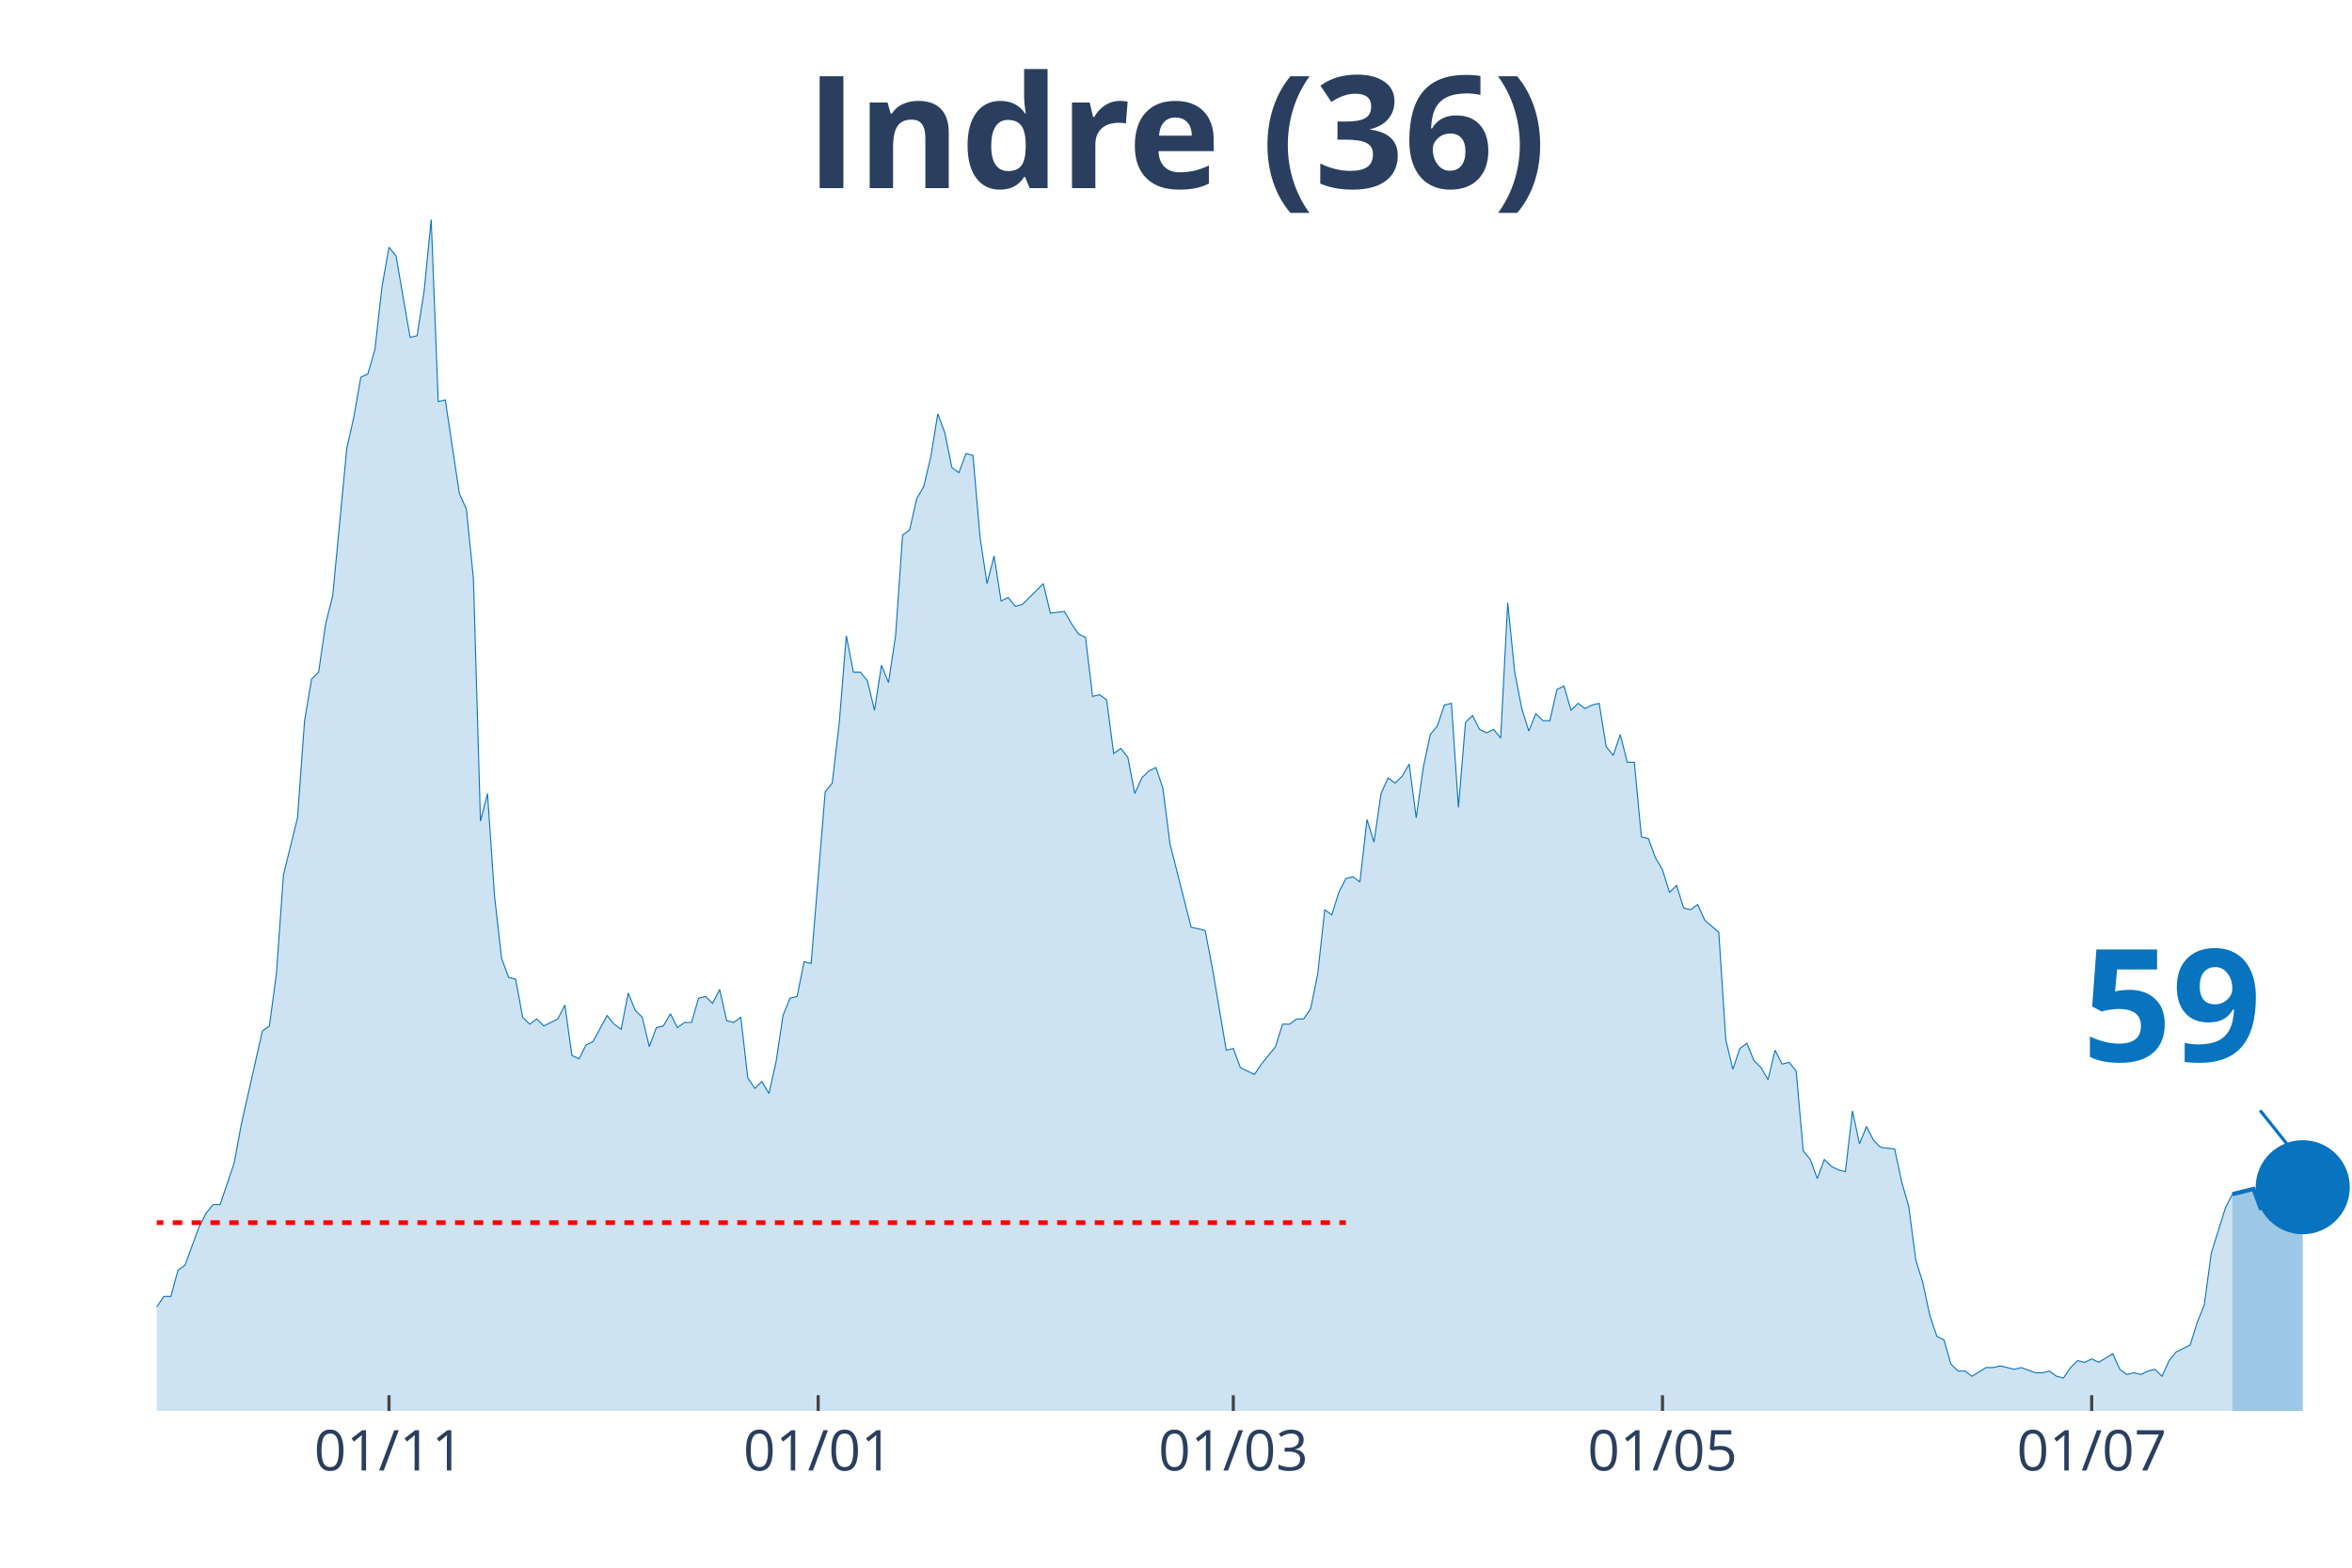
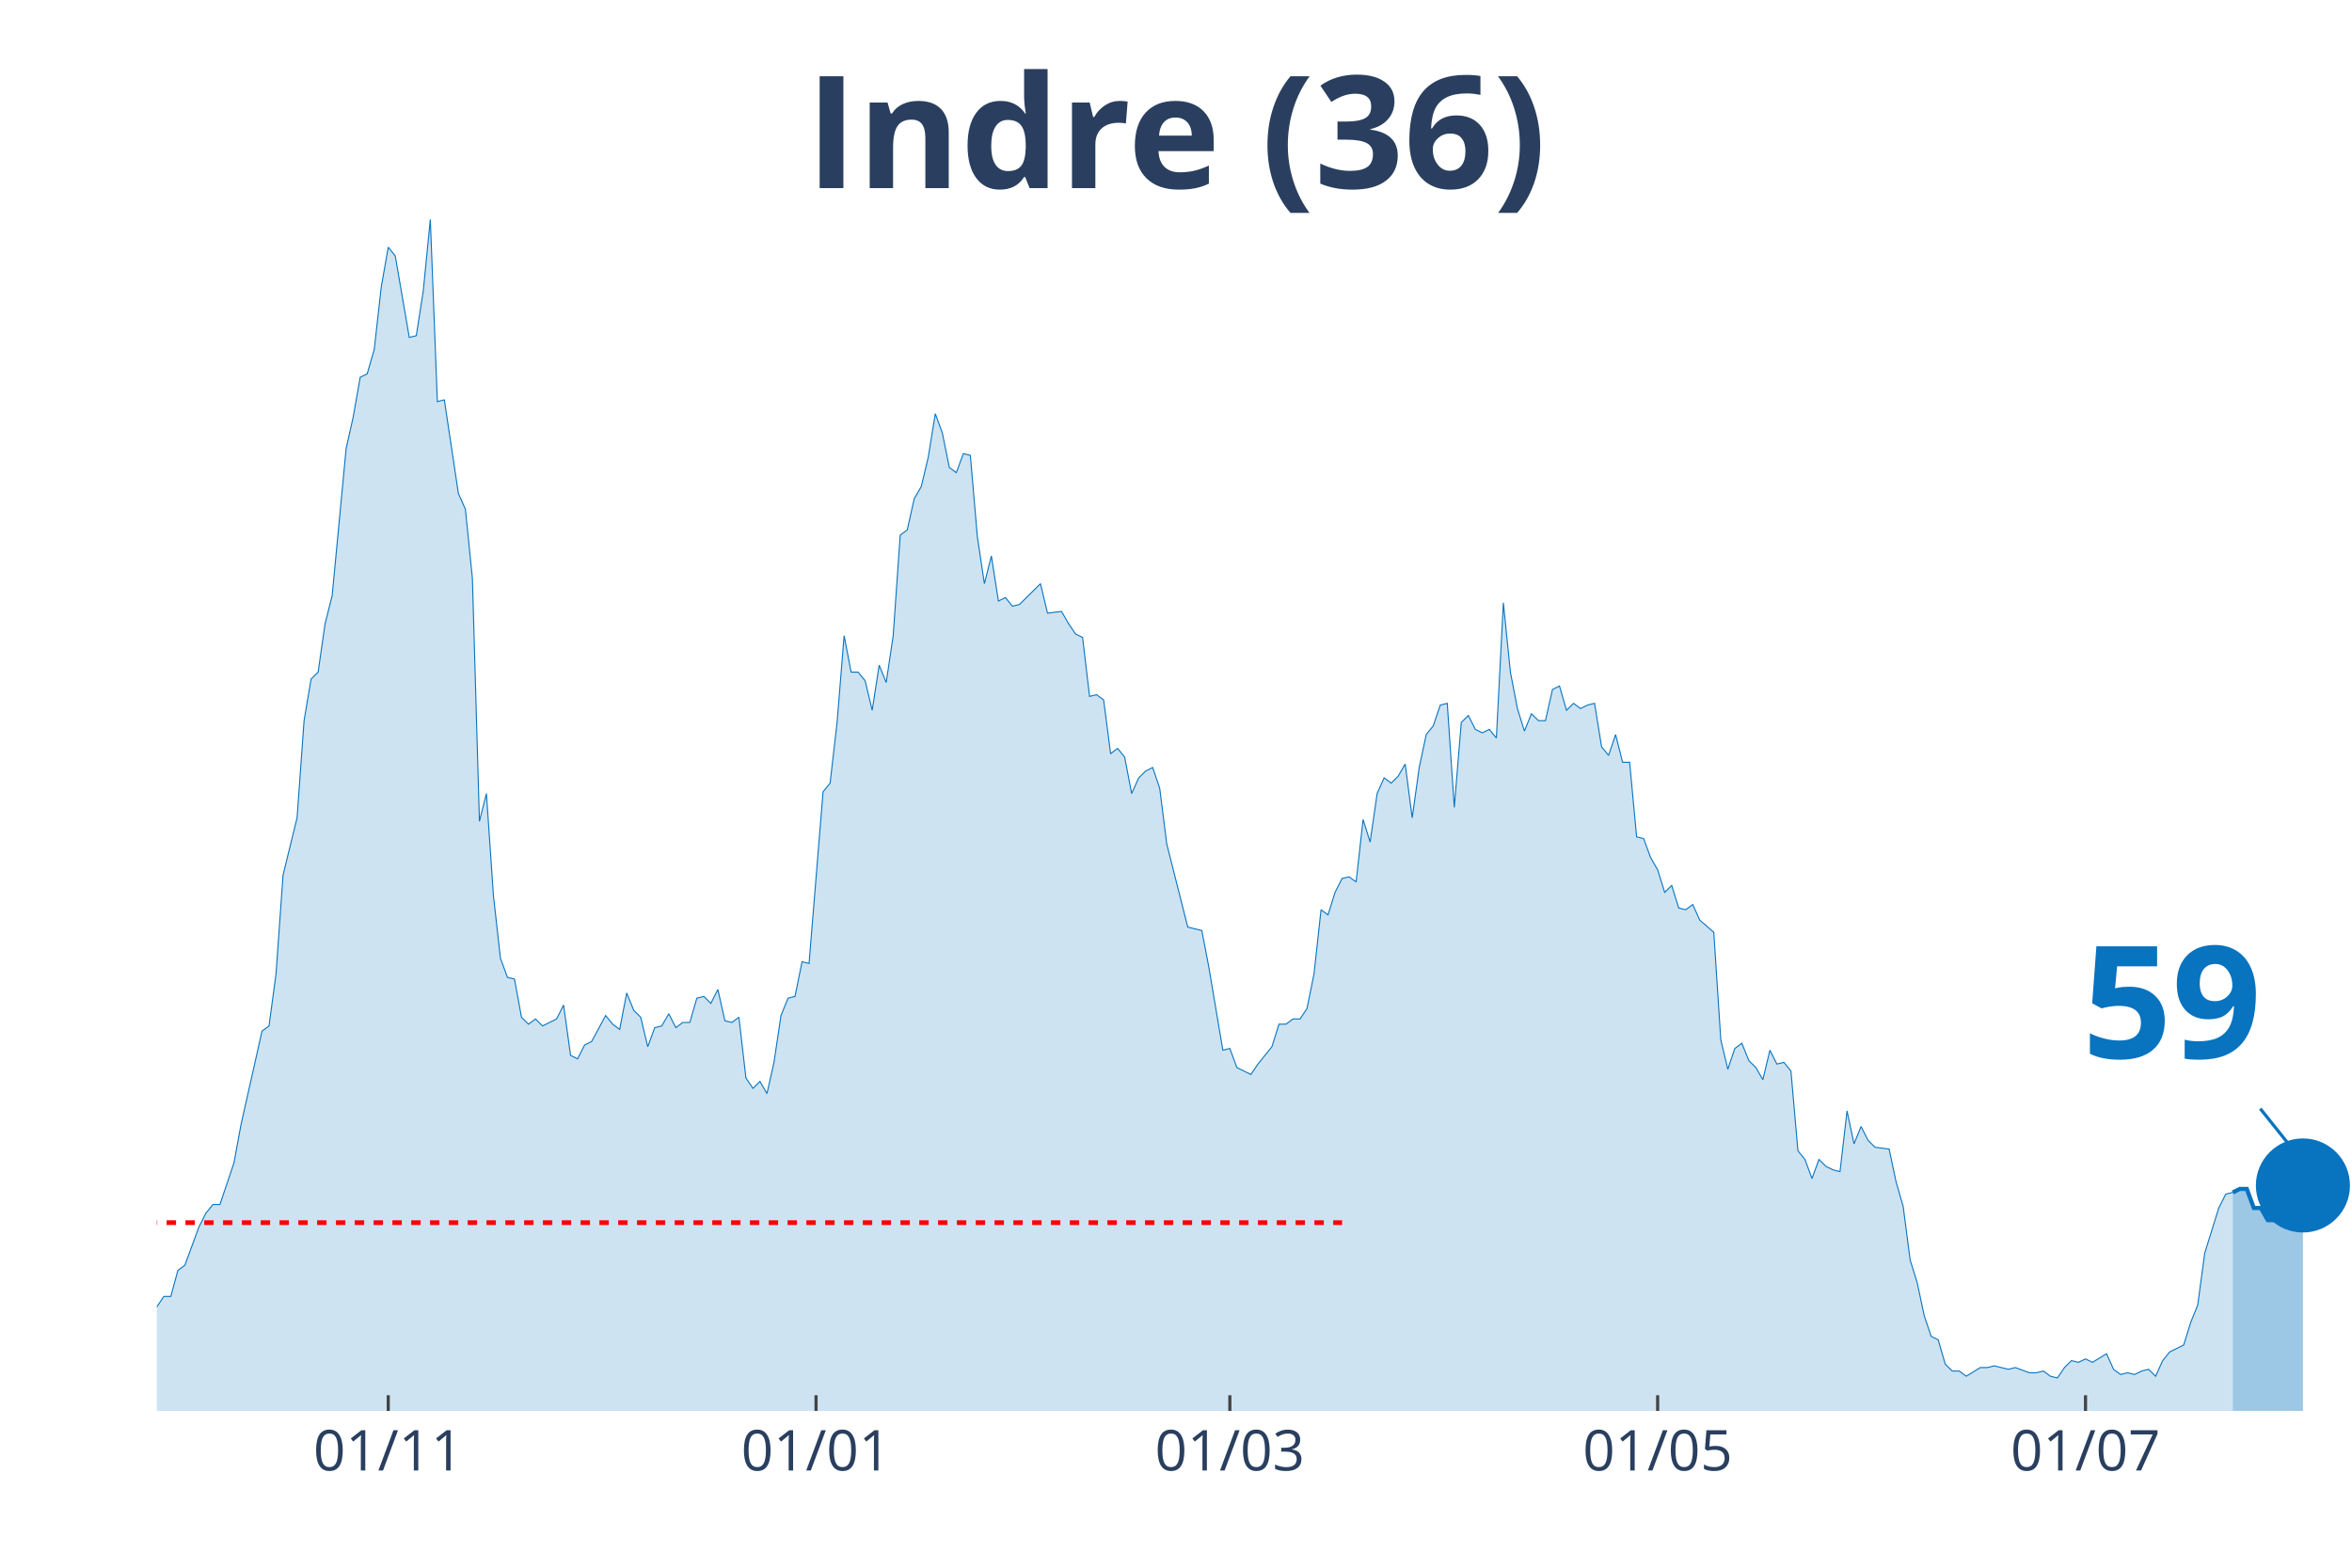
<svg xmlns="http://www.w3.org/2000/svg" class="main-svg" width="1125" height="750" style="" viewBox="0 0 750 500">
  <rect x="0" y="0" width="750" height="500" style="fill: rgb(0, 0, 0); fill-opacity: 0;" />
-   <defs id="defs-d3ced9">
+   <defs id="defs-373d03">
    <g class="clips">
-       <clipPath id="clipd3ced9xyplot" class="plotclip">
+       <clipPath id="clip373d03xyplot" class="plotclip">
        <rect width="700" height="380" />
      </clipPath>
-       <clipPath class="axesclip" id="clipd3ced9x">
+       <clipPath class="axesclip" id="clip373d03x">
        <rect x="50" y="0" width="700" height="500" />
      </clipPath>
-       <clipPath class="axesclip" id="clipd3ced9y">
+       <clipPath class="axesclip" id="clip373d03y">
        <rect x="0" y="70" width="750" height="380" />
      </clipPath>
-       <clipPath class="axesclip" id="clipd3ced9xy">
+       <clipPath class="axesclip" id="clip373d03xy">
        <rect x="50" y="70" width="700" height="380" />
      </clipPath>
    </g>
    <g class="gradients" />
  </defs>
  <g class="bglayer">
    <rect class="bg" x="50" y="70" width="700" height="380" style="fill: rgb(0, 0, 0); fill-opacity: 0; stroke-width: 0;" />
  </g>
  <g class="layer-below">
    <g class="imagelayer" />
    <g class="shapelayer" />
  </g>
  <g class="cartesianlayer">
    <g class="subplot xy">
      <g class="layer-subplot">
        <g class="shapelayer" />
        <g class="imagelayer" />
      </g>
      <g class="gridlayer">
        <g class="x">
-           <path class="xgrid crisp" transform="translate(124.04,0)" d="M0,70v380" style="stroke: rgb(255, 255, 255); stroke-opacity: 1; stroke-width: 1px;" />
-           <path class="xgrid crisp" transform="translate(260.9,0)" d="M0,70v380" style="stroke: rgb(255, 255, 255); stroke-opacity: 1; stroke-width: 1px;" />
-           <path class="xgrid crisp" transform="translate(393.27,0)" d="M0,70v380" style="stroke: rgb(255, 255, 255); stroke-opacity: 1; stroke-width: 1px;" />
-           <path class="xgrid crisp" transform="translate(530.13,0)" d="M0,70v380" style="stroke: rgb(255, 255, 255); stroke-opacity: 1; stroke-width: 1px;" />
-           <path class="xgrid crisp" transform="translate(666.99,0)" d="M0,70v380" style="stroke: rgb(255, 255, 255); stroke-opacity: 1; stroke-width: 1px;" />
+           <path class="xgrid crisp" transform="translate(123.8,0)" d="M0,70v380" style="stroke: rgb(255, 255, 255); stroke-opacity: 1; stroke-width: 1px;" />
+           <path class="xgrid crisp" transform="translate(260.22,0)" d="M0,70v380" style="stroke: rgb(255, 255, 255); stroke-opacity: 1; stroke-width: 1px;" />
+           <path class="xgrid crisp" transform="translate(392.17,0)" d="M0,70v380" style="stroke: rgb(255, 255, 255); stroke-opacity: 1; stroke-width: 1px;" />
+           <path class="xgrid crisp" transform="translate(528.59,0)" d="M0,70v380" style="stroke: rgb(255, 255, 255); stroke-opacity: 1; stroke-width: 1px;" />
+           <path class="xgrid crisp" transform="translate(665.02,0)" d="M0,70v380" style="stroke: rgb(255, 255, 255); stroke-opacity: 1; stroke-width: 1px;" />
        </g>
        <g class="y" />
      </g>
      <g class="zerolinelayer" />
      <path class="xlines-below" />
      <path class="ylines-below" />
      <g class="overlines-below" />
      <g class="xaxislayer-below" />
      <g class="yaxislayer-below" />
      <g class="overaxes-below" />
-       <g class="plot" transform="translate(50, 70)" clip-path="url('#clipd3ced9xyplot')">
+       <g class="plot" transform="translate(50, 70)" clip-path="url('#clip373d03xyplot')">
        <g class="scatterlayer mlayer">
-           <g class="trace scatter traceba1458" style="stroke-miterlimit: 2;">
+           <g class="trace scatter tracee24190" style="stroke-miterlimit: 2;">
            <g class="fills">
              <g>
-                 <path class="js-fill" d="M661.86,380L-305.13,380L-305.13,373.92L-280.45,378.34L-278.21,378.34L-269.23,377.23L-266.99,377.23L-242.31,380L-240.06,380L-190.71,380L-188.46,380L-150.32,377.79L-148.08,377.23L-145.83,377.79L-143.59,375.57L-127.88,375.57L-125.64,374.47L-121.15,374.47L-118.91,371.7L-114.42,370.04L-112.18,373.36L-107.69,370.04L-105.45,370.04L-98.72,371.7L-96.47,370.6L-94.23,375.02L-91.99,374.47L-89.74,374.47L-87.5,370.04L-85.26,366.17L-83.01,358.98L-78.53,350.13L-76.28,348.47L-69.55,349.58L-67.31,353.45L-60.58,360.09L-58.33,360.09L-56.09,361.75L-53.85,361.19L-49.36,362.85L-47.12,359.53L-40.38,354.56L-38.14,346.81L-35.9,344.6L-33.65,337.41L-31.41,332.98L-29.17,332.98L-26.92,334.09L-24.68,329.11L-22.44,338.52L-20.19,340.73L-15.71,344.6L-13.46,345.71L-11.22,345.71L-8.97,350.68L-6.73,347.92L-4.49,346.81L-2.24,348.47L0,346.81L2.24,343.49L4.49,343.49L6.73,335.2L8.97,333.54L13.46,321.37L15.71,316.94L17.95,314.18L20.19,314.18L24.68,300.9L26.92,288.73L33.65,258.86L35.9,257.21L38.14,240.61L40.38,209.08L44.87,190.83L47.12,159.85L49.36,146.58L51.6,144.37L53.85,128.88L56.09,120.03L60.58,73.01L62.82,63.06L65.06,50.33L67.31,49.23L69.55,41.48L71.79,21.57L74.04,8.85L76.28,11.62L80.77,37.61L83.01,37.06L85.26,22.68L87.5,0L89.74,58.08L91.99,57.53L96.47,87.39L98.72,92.37L100.96,114.5L103.21,191.94L105.45,183.09L107.69,215.72L109.94,235.63L112.18,241.72L114.42,242.27L116.67,254.44L118.91,256.65L121.15,254.99L123.4,257.21L125.64,256.1L127.88,254.99L130.13,250.57L132.37,266.61L134.62,267.71L136.86,263.29L139.1,262.18L143.59,253.89L145.83,256.65L148.08,258.31L150.32,246.7L152.56,252.23L154.81,254.44L157.05,263.84L159.29,257.76L161.54,257.21L163.78,253.33L166.03,257.76L168.27,256.1L170.51,256.1L172.76,248.36L175,247.8L177.24,250.01L179.49,245.59L181.73,255.55L183.97,256.1L186.22,254.44L188.46,273.8L190.71,277.12L192.95,274.91L195.19,278.78L197.44,268.82L199.68,253.89L201.92,248.36L204.17,247.8L206.41,236.74L208.65,237.29L213.14,182.53L215.38,179.77L217.63,160.41L219.87,132.75L222.12,144.37L224.36,144.37L226.6,147.13L228.85,156.54L231.09,142.15L233.33,147.69L235.58,132.75L237.82,100.67L240.06,99.01L242.31,89.05L244.55,85.18L246.79,75.78L249.04,61.95L251.28,68.03L253.53,79.1L255.77,80.76L258.01,74.67L260.26,75.23L262.5,101.22L264.74,116.16L266.99,107.31L269.23,121.69L271.47,120.58L273.72,123.35L275.96,122.79L278.21,120.58L282.69,116.16L284.94,125.56L289.42,125.01L291.67,128.88L293.91,132.2L296.15,133.3L298.4,152.11L300.64,151.56L302.88,153.22L305.13,170.36L307.37,168.7L309.62,171.47L311.86,183.09L314.1,178.11L316.35,175.9L318.59,174.79L320.83,181.43L323.08,199.13L329.81,225.68L332.05,226.23L334.29,226.78L336.54,238.4L341.03,264.95L343.27,264.4L345.51,270.48L347.76,271.59L350,272.69L352.24,269.37L356.73,263.84L358.97,256.65L361.22,256.65L363.46,254.99L365.71,254.99L367.95,251.67L370.19,240.61L372.44,220.15L374.68,221.8L376.92,214.61L379.17,210.19L381.41,209.64L383.65,211.3L385.9,191.38L388.14,198.57L390.38,183.09L392.63,178.11L394.87,179.77L397.12,177.55L399.36,173.68L401.6,190.83L403.85,174.79L406.09,164.28L408.33,161.51L410.58,154.88L412.82,154.32L415.06,187.51L417.31,160.41L419.55,158.2L421.79,162.62L424.04,163.73L426.28,162.62L428.53,165.39L430.77,122.24L433.01,144.37L435.26,155.98L437.5,163.17L439.74,157.64L441.99,159.85L444.23,159.85L446.47,149.9L448.72,148.79L450.96,156.54L453.21,154.32L455.45,155.98L457.69,154.88L459.94,154.32L462.18,168.15L464.42,170.92L466.67,164.28L468.91,173.13L471.15,173.13L473.4,196.91L475.64,197.47L477.88,203.55L480.13,207.42L482.37,214.61L484.62,212.4L486.86,219.59L489.1,220.15L491.35,218.49L493.59,223.46L498.08,227.34L500.32,261.63L502.56,271.03L504.81,264.4L507.05,262.74L509.29,268.27L511.54,270.48L513.78,274.35L516.03,264.95L518.27,269.37L520.51,268.82L522.76,271.59L525,297.03L527.24,299.8L529.49,305.88L531.73,299.8L533.97,302.01L536.22,303.11L538.46,303.67L540.71,284.31L542.95,294.82L545.19,289.29L547.44,293.71L549.68,295.92L554.17,296.48L556.41,306.99L558.65,314.73L560.9,331.88L563.14,339.07L565.38,349.58L567.63,356.22L569.87,357.32L572.12,365.07L574.36,367.28L576.6,367.28L578.85,368.94L583.33,366.17L585.58,366.17L587.82,365.62L590.06,366.17L592.31,366.72L594.55,366.17L599.04,367.83L601.28,367.83L603.53,367.28L605.77,368.94L608.01,369.49L610.26,366.17L612.5,363.96L614.74,364.51L616.99,363.41L619.23,364.51L623.72,361.75L625.96,366.72L628.21,368.38L630.45,367.83L632.69,368.38L634.94,367.28L637.18,366.72L639.42,368.94L641.67,363.96L643.91,361.19L648.4,358.98L650.64,351.79L652.88,346.26L655.13,329.67L659.62,315.28L661.86,310.86" style="fill: rgb(8, 115, 191); fill-opacity: 0.2; stroke-width: 0;" />
+                 <path class="js-fill" d="M661.98,380L-304.15,380L-304.15,373.92L-281.79,378.89L-279.55,378.34L-190.1,380L-187.86,380L-149.84,377.79L-147.6,377.23L-145.37,377.79L-143.13,375.57L-127.48,375.57L-125.24,374.47L-120.77,374.47L-118.53,371.7L-114.06,370.04L-111.82,373.36L-107.35,370.04L-105.11,370.04L-98.4,371.7L-96.17,370.6L-93.93,375.02L-91.69,374.47L-89.46,374.47L-87.22,370.04L-84.98,366.17L-82.75,358.98L-78.27,350.13L-76.04,348.47L-69.33,349.58L-67.09,353.45L-60.38,360.09L-58.15,360.09L-55.91,361.75L-53.67,361.19L-49.2,362.85L-46.96,359.53L-40.26,354.56L-38.02,346.81L-35.78,344.6L-33.55,337.41L-31.31,332.98L-29.07,332.98L-26.84,334.09L-24.6,329.11L-22.36,338.52L-20.13,340.73L-15.65,344.6L-13.42,345.71L-11.18,345.71L-8.95,350.68L-6.71,347.92L-4.47,346.81L-2.24,348.47L0,346.81L2.24,343.49L4.47,343.49L6.71,335.2L8.95,333.54L13.42,321.37L15.65,316.94L17.89,314.18L20.13,314.18L24.6,300.9L26.84,288.73L33.55,258.86L35.78,257.21L38.02,240.61L40.26,209.08L44.73,190.83L46.96,159.85L49.2,146.58L51.44,144.37L53.67,128.88L55.91,120.03L60.38,73.01L62.62,63.06L64.86,50.33L67.09,49.23L69.33,41.48L71.57,21.57L73.8,8.85L76.04,11.62L80.51,37.61L82.75,37.06L84.98,22.68L87.22,0L89.46,58.08L91.69,57.53L96.17,87.39L98.4,92.37L100.64,114.5L102.88,191.94L105.11,183.09L107.35,215.72L109.58,235.63L111.82,241.72L114.06,242.27L116.29,254.44L118.53,256.65L120.77,254.99L123,257.21L125.24,256.1L127.48,254.99L129.71,250.57L131.95,266.61L134.19,267.71L136.42,263.29L138.66,262.18L143.13,253.89L145.37,256.65L147.6,258.31L149.84,246.7L152.08,252.23L154.31,254.44L156.55,263.84L158.79,257.76L161.02,257.21L163.26,253.33L165.5,257.76L167.73,256.1L169.97,256.1L172.2,248.36L174.44,247.8L176.68,250.01L178.91,245.59L181.15,255.55L183.39,256.1L185.62,254.44L187.86,273.8L190.1,277.12L192.33,274.91L194.57,278.78L196.81,268.82L199.04,253.89L201.28,248.36L203.51,247.8L205.75,236.74L207.99,237.29L212.46,182.53L214.7,179.77L216.93,160.41L219.17,132.75L221.41,144.37L223.64,144.37L225.88,147.13L228.12,156.54L230.35,142.15L232.59,147.69L234.82,132.75L237.06,100.67L239.3,99.01L241.53,89.05L243.77,85.18L246.01,75.78L248.24,61.95L250.48,68.03L252.72,79.1L254.95,80.76L257.19,74.67L259.42,75.23L261.66,101.22L263.9,116.16L266.13,107.31L268.37,121.69L270.61,120.58L272.84,123.35L275.08,122.79L277.32,120.58L281.79,116.16L284.03,125.56L288.5,125.01L290.73,128.88L292.97,132.2L295.21,133.3L297.44,152.11L299.68,151.56L301.92,153.22L304.15,170.36L306.39,168.7L308.63,171.47L310.86,183.09L313.1,178.11L315.34,175.9L317.57,174.79L319.81,181.43L322.04,199.13L328.75,225.68L330.99,226.23L333.23,226.78L335.46,238.4L339.94,264.95L342.17,264.4L344.41,270.48L346.65,271.59L348.88,272.69L351.12,269.37L355.59,263.84L357.83,256.65L360.06,256.65L362.3,254.99L364.54,254.99L366.77,251.67L369.01,240.61L371.25,220.15L373.48,221.8L375.72,214.61L377.96,210.19L380.19,209.64L382.43,211.3L384.66,191.38L386.9,198.57L389.14,183.09L391.37,178.11L393.61,179.77L395.85,177.55L398.08,173.68L400.32,190.83L402.56,174.79L404.79,164.28L407.03,161.51L409.27,154.88L411.5,154.32L413.74,187.51L415.97,160.41L418.21,158.2L420.45,162.62L422.68,163.73L424.92,162.62L427.16,165.39L429.39,122.24L431.63,144.37L433.87,155.98L436.1,163.17L438.34,157.64L440.58,159.85L442.81,159.85L445.05,149.9L447.28,148.79L449.52,156.54L451.76,154.32L453.99,155.98L456.23,154.88L458.47,154.32L460.7,168.15L462.94,170.92L465.18,164.28L467.41,173.13L469.65,173.13L471.88,196.91L474.12,197.47L476.36,203.55L478.59,207.42L480.83,214.61L483.07,212.4L485.3,219.59L487.54,220.15L489.78,218.49L492.01,223.46L496.49,227.34L498.72,261.63L500.96,271.03L503.19,264.4L505.43,262.74L507.67,268.27L509.9,270.48L512.14,274.35L514.38,264.95L516.61,269.37L518.85,268.82L521.09,271.59L523.32,297.03L525.56,299.8L527.8,305.88L530.03,299.8L532.27,302.01L534.5,303.11L536.74,303.67L538.98,284.31L541.21,294.82L543.45,289.29L545.69,293.71L547.92,295.92L552.4,296.48L554.63,306.99L556.87,314.73L559.11,331.88L561.34,339.07L563.58,349.58L565.81,356.22L568.05,357.32L570.29,365.07L572.52,367.28L574.76,367.28L577,368.94L581.47,366.17L583.71,366.17L585.94,365.62L588.18,366.17L590.42,366.72L592.65,366.17L597.12,367.83L599.36,367.83L601.6,367.28L603.83,368.94L606.07,369.49L608.31,366.17L610.54,363.96L612.78,364.51L615.02,363.41L617.25,364.51L621.73,361.75L623.96,366.72L626.2,368.38L628.43,367.83L630.67,368.38L632.91,367.28L635.14,366.72L637.38,368.94L639.62,363.96L641.85,361.19L646.33,358.98L648.56,351.79L650.8,346.26L653.04,329.67L657.51,315.28L659.74,310.86L661.98,310.31" style="fill: rgb(8, 115, 191); fill-opacity: 0.2; stroke-width: 0;" />
              </g>
            </g>
            <g class="errorbars" />
            <g class="lines">
-               <path class="js-line" d="M-305.13,373.92L-280.45,378.34L-278.21,378.34L-269.23,377.23L-266.99,377.23L-242.31,380L-240.06,380L-190.71,380L-188.46,380L-150.32,377.79L-148.08,377.23L-145.83,377.79L-143.59,375.57L-127.88,375.57L-125.64,374.47L-121.15,374.47L-118.91,371.7L-114.42,370.04L-112.18,373.36L-107.69,370.04L-105.45,370.04L-98.72,371.7L-96.47,370.6L-94.23,375.02L-91.99,374.47L-89.74,374.47L-87.5,370.04L-85.26,366.17L-83.01,358.98L-78.53,350.13L-76.28,348.47L-69.55,349.58L-67.31,353.45L-60.58,360.09L-58.33,360.09L-56.09,361.75L-53.85,361.19L-49.36,362.85L-47.12,359.53L-40.38,354.56L-38.14,346.81L-35.9,344.6L-33.65,337.41L-31.41,332.98L-29.17,332.98L-26.92,334.09L-24.68,329.11L-22.44,338.52L-20.19,340.73L-15.71,344.6L-13.46,345.71L-11.22,345.71L-8.97,350.68L-6.73,347.92L-4.49,346.81L-2.24,348.47L0,346.81L2.24,343.49L4.49,343.49L6.73,335.2L8.97,333.54L13.46,321.37L15.71,316.94L17.95,314.18L20.19,314.18L24.68,300.9L26.92,288.73L33.65,258.86L35.9,257.21L38.14,240.61L40.38,209.08L44.87,190.83L47.12,159.85L49.36,146.58L51.6,144.37L53.85,128.88L56.09,120.03L60.58,73.01L62.82,63.06L65.06,50.33L67.31,49.23L69.55,41.48L71.79,21.57L74.04,8.85L76.28,11.62L80.77,37.61L83.01,37.06L85.26,22.68L87.5,0L89.74,58.08L91.99,57.53L96.47,87.39L98.72,92.37L100.96,114.5L103.21,191.94L105.45,183.09L107.69,215.72L109.94,235.63L112.18,241.72L114.42,242.27L116.67,254.44L118.91,256.65L121.15,254.99L123.4,257.21L125.64,256.1L127.88,254.99L130.13,250.57L132.37,266.61L134.62,267.71L136.86,263.29L139.1,262.18L143.59,253.89L145.83,256.65L148.08,258.31L150.32,246.7L152.56,252.23L154.81,254.44L157.05,263.84L159.29,257.76L161.54,257.21L163.78,253.33L166.03,257.76L168.27,256.1L170.51,256.1L172.76,248.36L175,247.8L177.24,250.01L179.49,245.59L181.73,255.55L183.97,256.1L186.22,254.44L188.46,273.8L190.71,277.12L192.95,274.91L195.19,278.78L197.44,268.82L199.68,253.89L201.92,248.36L204.17,247.8L206.41,236.74L208.65,237.29L213.14,182.53L215.38,179.77L217.63,160.41L219.87,132.75L222.12,144.37L224.36,144.37L226.6,147.13L228.85,156.54L231.09,142.15L233.33,147.69L235.58,132.75L237.82,100.67L240.06,99.01L242.31,89.05L244.55,85.18L246.79,75.78L249.04,61.95L251.28,68.03L253.53,79.1L255.77,80.76L258.01,74.67L260.26,75.23L262.5,101.22L264.74,116.16L266.99,107.31L269.23,121.69L271.47,120.58L273.72,123.35L275.96,122.79L278.21,120.58L282.69,116.16L284.94,125.56L289.42,125.01L291.67,128.88L293.91,132.2L296.15,133.3L298.4,152.11L300.64,151.56L302.88,153.22L305.13,170.36L307.37,168.7L309.62,171.47L311.86,183.09L314.1,178.11L316.35,175.9L318.59,174.79L320.83,181.43L323.08,199.13L329.81,225.68L332.05,226.23L334.29,226.78L336.54,238.4L341.03,264.95L343.27,264.4L345.51,270.48L347.76,271.59L350,272.69L352.24,269.37L356.73,263.84L358.97,256.65L361.22,256.65L363.46,254.99L365.71,254.99L367.95,251.67L370.19,240.61L372.44,220.15L374.68,221.8L376.92,214.61L379.17,210.19L381.41,209.64L383.65,211.3L385.9,191.38L388.14,198.57L390.38,183.09L392.63,178.11L394.87,179.77L397.12,177.55L399.36,173.68L401.6,190.83L403.85,174.79L406.09,164.28L408.33,161.51L410.58,154.88L412.82,154.32L415.06,187.51L417.31,160.41L419.55,158.2L421.79,162.62L424.04,163.73L426.28,162.62L428.53,165.39L430.77,122.24L433.01,144.37L435.26,155.98L437.5,163.17L439.74,157.64L441.99,159.85L444.23,159.85L446.47,149.9L448.72,148.79L450.96,156.54L453.21,154.32L455.45,155.98L457.69,154.88L459.94,154.32L462.18,168.15L464.42,170.92L466.67,164.28L468.91,173.13L471.15,173.13L473.4,196.91L475.64,197.47L477.88,203.55L480.13,207.42L482.37,214.61L484.62,212.4L486.86,219.59L489.1,220.15L491.35,218.49L493.59,223.46L498.08,227.34L500.32,261.63L502.56,271.03L504.81,264.4L507.05,262.74L509.29,268.27L511.54,270.48L513.78,274.35L516.03,264.95L518.27,269.37L520.51,268.82L522.76,271.59L525,297.03L527.24,299.8L529.49,305.88L531.73,299.8L533.97,302.01L536.22,303.11L538.46,303.67L540.71,284.31L542.95,294.82L545.19,289.29L547.44,293.71L549.68,295.92L554.17,296.48L556.41,306.99L558.65,314.73L560.9,331.88L563.14,339.07L565.38,349.58L567.63,356.22L569.87,357.32L572.12,365.07L574.36,367.28L576.6,367.28L578.85,368.94L583.33,366.17L585.58,366.17L587.82,365.62L590.06,366.17L592.31,366.72L594.55,366.17L599.04,367.83L601.28,367.83L603.53,367.28L605.77,368.94L608.01,369.49L610.26,366.17L612.5,363.96L614.74,364.51L616.99,363.41L619.23,364.51L623.72,361.75L625.96,366.72L628.21,368.38L630.45,367.83L632.69,368.38L634.94,367.28L637.18,366.72L639.42,368.94L641.67,363.96L643.91,361.19L648.4,358.98L650.64,351.79L652.88,346.26L655.13,329.67L659.62,315.28L661.86,310.86" style="vector-effect: non-scaling-stroke; fill: none; stroke: rgb(8, 115, 191); stroke-opacity: 1; stroke-width: 0.5px; opacity: 1;" />
+               <path class="js-line" d="M-304.15,373.92L-281.79,378.89L-279.55,378.34L-190.1,380L-187.86,380L-149.84,377.79L-147.6,377.23L-145.37,377.79L-143.13,375.57L-127.48,375.57L-125.24,374.47L-120.77,374.47L-118.53,371.7L-114.06,370.04L-111.82,373.36L-107.35,370.04L-105.11,370.04L-98.4,371.7L-96.17,370.6L-93.93,375.02L-91.69,374.47L-89.46,374.47L-87.22,370.04L-84.98,366.17L-82.75,358.98L-78.27,350.13L-76.04,348.47L-69.33,349.58L-67.09,353.45L-60.38,360.09L-58.15,360.09L-55.91,361.75L-53.67,361.19L-49.2,362.85L-46.96,359.53L-40.26,354.56L-38.02,346.81L-35.78,344.6L-33.55,337.41L-31.31,332.98L-29.07,332.98L-26.84,334.09L-24.6,329.11L-22.36,338.52L-20.13,340.73L-15.65,344.6L-13.42,345.71L-11.18,345.71L-8.95,350.68L-6.71,347.92L-4.47,346.81L-2.24,348.47L0,346.81L2.24,343.49L4.47,343.49L6.71,335.2L8.95,333.54L13.42,321.37L15.65,316.94L17.89,314.18L20.13,314.18L24.6,300.9L26.84,288.73L33.55,258.86L35.78,257.21L38.02,240.61L40.26,209.08L44.73,190.83L46.96,159.85L49.2,146.58L51.44,144.37L53.67,128.88L55.91,120.03L60.38,73.01L62.62,63.06L64.86,50.33L67.09,49.23L69.33,41.48L71.57,21.57L73.8,8.85L76.04,11.62L80.51,37.61L82.75,37.06L84.98,22.68L87.22,0L89.46,58.08L91.69,57.53L96.17,87.39L98.4,92.37L100.64,114.5L102.88,191.94L105.11,183.09L107.35,215.72L109.58,235.63L111.82,241.72L114.06,242.27L116.29,254.44L118.53,256.65L120.77,254.99L123,257.21L125.24,256.1L127.48,254.99L129.71,250.57L131.95,266.61L134.19,267.71L136.42,263.29L138.66,262.18L143.13,253.89L145.37,256.65L147.6,258.31L149.84,246.7L152.08,252.23L154.31,254.44L156.55,263.84L158.79,257.76L161.02,257.21L163.26,253.33L165.5,257.76L167.73,256.1L169.97,256.1L172.2,248.36L174.44,247.8L176.68,250.01L178.91,245.59L181.15,255.55L183.39,256.1L185.62,254.44L187.86,273.8L190.1,277.12L192.33,274.91L194.57,278.78L196.81,268.82L199.04,253.89L201.28,248.36L203.51,247.8L205.75,236.74L207.99,237.29L212.46,182.53L214.7,179.77L216.93,160.41L219.17,132.75L221.41,144.37L223.64,144.37L225.88,147.13L228.12,156.54L230.35,142.15L232.59,147.69L234.82,132.75L237.06,100.67L239.3,99.01L241.53,89.05L243.77,85.18L246.01,75.78L248.24,61.95L250.48,68.03L252.72,79.1L254.95,80.76L257.19,74.67L259.42,75.23L261.66,101.22L263.9,116.16L266.13,107.31L268.37,121.69L270.61,120.58L272.84,123.35L275.08,122.79L277.32,120.58L281.79,116.16L284.03,125.56L288.5,125.01L290.73,128.88L292.97,132.2L295.21,133.3L297.44,152.11L299.68,151.56L301.92,153.22L304.15,170.36L306.39,168.7L308.63,171.47L310.86,183.09L313.1,178.11L315.34,175.9L317.57,174.79L319.81,181.43L322.04,199.13L328.75,225.68L330.99,226.23L333.23,226.78L335.46,238.4L339.94,264.95L342.17,264.4L344.41,270.48L346.65,271.59L348.88,272.69L351.12,269.37L355.59,263.84L357.83,256.65L360.06,256.65L362.3,254.99L364.54,254.99L366.77,251.67L369.01,240.61L371.25,220.15L373.48,221.8L375.72,214.61L377.96,210.19L380.19,209.64L382.43,211.3L384.66,191.38L386.9,198.57L389.14,183.09L391.37,178.11L393.61,179.77L395.85,177.55L398.08,173.68L400.32,190.83L402.56,174.79L404.79,164.28L407.03,161.51L409.27,154.88L411.5,154.32L413.74,187.51L415.97,160.41L418.21,158.2L420.45,162.62L422.68,163.73L424.92,162.62L427.16,165.39L429.39,122.24L431.63,144.37L433.87,155.98L436.1,163.17L438.34,157.64L440.58,159.85L442.81,159.85L445.05,149.9L447.28,148.79L449.52,156.54L451.76,154.32L453.99,155.98L456.23,154.88L458.47,154.32L460.7,168.15L462.94,170.92L465.18,164.28L467.41,173.13L469.65,173.13L471.88,196.91L474.12,197.47L476.36,203.55L478.59,207.42L480.83,214.61L483.07,212.4L485.3,219.59L487.54,220.15L489.78,218.49L492.01,223.46L496.49,227.34L498.72,261.63L500.96,271.03L503.19,264.4L505.43,262.74L507.67,268.27L509.9,270.48L512.14,274.35L514.38,264.95L516.61,269.37L518.85,268.82L521.09,271.59L523.32,297.03L525.56,299.8L527.8,305.88L530.03,299.8L532.27,302.01L534.5,303.11L536.74,303.67L538.98,284.31L541.21,294.82L543.45,289.29L545.69,293.71L547.92,295.92L552.4,296.48L554.63,306.99L556.87,314.73L559.11,331.88L561.34,339.07L563.58,349.58L565.81,356.22L568.05,357.32L570.29,365.07L572.52,367.28L574.76,367.28L577,368.94L581.47,366.17L583.71,366.17L585.94,365.62L588.18,366.17L590.42,366.72L592.65,366.17L597.12,367.83L599.36,367.83L601.6,367.28L603.83,368.94L606.07,369.49L608.31,366.17L610.54,363.96L612.78,364.51L615.02,363.41L617.25,364.51L621.73,361.75L623.96,366.72L626.2,368.38L628.43,367.83L630.67,368.38L632.91,367.28L635.14,366.72L637.38,368.94L639.62,363.96L641.85,361.19L646.33,358.98L648.56,351.79L650.8,346.26L653.04,329.67L657.51,315.28L659.74,310.86L661.98,310.31" style="vector-effect: non-scaling-stroke; fill: none; stroke: rgb(8, 115, 191); stroke-opacity: 1; stroke-width: 0.5px; opacity: 1;" />
            </g>
            <g class="points" />
            <g class="text" />
          </g>
-           <g class="trace scatter traced14e71" style="stroke-miterlimit: 2;">
+           <g class="trace scatter trace61cfe3" style="stroke-miterlimit: 2;">
            <g class="fills">
              <g>
-                 <path class="js-fill" d="M684.29,380L661.86,380L661.86,310.86L668.59,309.2L670.83,315.28L673.08,315.28L675.32,319.16L677.56,319.16L679.81,317.5L682.05,316.39L684.29,308.65" style="fill: rgb(8, 115, 191); fill-opacity: 0.4; stroke-width: 0;" />
+                 <path class="js-fill" d="M684.35,380L661.98,380L661.98,310.31L664.22,309.2L666.45,309.2L668.69,315.28L670.93,315.28L673.16,319.16L675.4,319.16L679.87,316.39L682.11,308.65L684.35,308.09" style="fill: rgb(8, 115, 191); fill-opacity: 0.4; stroke-width: 0;" />
              </g>
            </g>
            <g class="errorbars" />
            <g class="lines">
-               <path class="js-line" d="M661.86,310.86L668.59,309.2L670.83,315.28L673.08,315.28L675.32,319.16L677.56,319.16L679.81,317.5L682.05,316.39L684.29,308.65" style="vector-effect: non-scaling-stroke; fill: none; stroke: rgb(8, 115, 191); stroke-opacity: 1; stroke-width: 2px; opacity: 1;" />
+               <path class="js-line" d="M661.98,310.31L664.22,309.2L666.45,309.2L668.69,315.28L670.93,315.28L673.16,319.16L675.4,319.16L679.87,316.39L682.11,308.65L684.35,308.09" style="vector-effect: non-scaling-stroke; fill: none; stroke: rgb(8, 115, 191); stroke-opacity: 1; stroke-width: 2px; opacity: 1;" />
            </g>
            <g class="points" />
            <g class="text" />
          </g>
-           <g class="trace scatter trace4fcd84" style="stroke-miterlimit: 2; opacity: 1;">
+           <g class="trace scatter tracec429c6" style="stroke-miterlimit: 2; opacity: 1;">
            <g class="fills" />
            <g class="errorbars" />
            <g class="lines" />
            <g class="points">
-               <path class="point" transform="translate(684.29,308.65)" d="M15,0A15,15 0 1,1 0,-15A15,15 0 0,1 15,0Z" style="opacity: 1; stroke-width: 0px; fill: rgb(8, 115, 191); fill-opacity: 1;" />
+               <path class="point" transform="translate(684.35,308.09)" d="M15,0A15,15 0 1,1 0,-15A15,15 0 0,1 15,0Z" style="opacity: 1; stroke-width: 0px; fill: rgb(8, 115, 191); fill-opacity: 1;" />
            </g>
            <g class="text" />
          </g>
        </g>
      </g>
      <g class="overplot" />
      <path class="xlines-above crisp" style="fill: none; stroke-width: 1px; stroke: rgb(0, 0, 0); stroke-opacity: 0;" d="" />
      <path class="ylines-above crisp" style="fill: none;" d="M0,0" />
      <g class="overlines-above" />
      <g class="xaxislayer-above">
-         <path class="xtick ticks crisp" d="M0,450v-5" transform="translate(124.04,0)" style="stroke: rgb(68, 68, 68); stroke-opacity: 1; stroke-width: 1px;" />
-         <path class="xtick ticks crisp" d="M0,450v-5" transform="translate(260.9,0)" style="stroke: rgb(68, 68, 68); stroke-opacity: 1; stroke-width: 1px;" />
-         <path class="xtick ticks crisp" d="M0,450v-5" transform="translate(393.27,0)" style="stroke: rgb(68, 68, 68); stroke-opacity: 1; stroke-width: 1px;" />
-         <path class="xtick ticks crisp" d="M0,450v-5" transform="translate(530.13,0)" style="stroke: rgb(68, 68, 68); stroke-opacity: 1; stroke-width: 1px;" />
-         <path class="xtick ticks crisp" d="M0,450v-5" transform="translate(666.99,0)" style="stroke: rgb(68, 68, 68); stroke-opacity: 1; stroke-width: 1px;" />
+         <path class="xtick ticks crisp" d="M0,450v-5" transform="translate(123.8,0)" style="stroke: rgb(68, 68, 68); stroke-opacity: 1; stroke-width: 1px;" />
+         <path class="xtick ticks crisp" d="M0,450v-5" transform="translate(260.22,0)" style="stroke: rgb(68, 68, 68); stroke-opacity: 1; stroke-width: 1px;" />
+         <path class="xtick ticks crisp" d="M0,450v-5" transform="translate(392.17,0)" style="stroke: rgb(68, 68, 68); stroke-opacity: 1; stroke-width: 1px;" />
+         <path class="xtick ticks crisp" d="M0,450v-5" transform="translate(528.59,0)" style="stroke: rgb(68, 68, 68); stroke-opacity: 1; stroke-width: 1px;" />
+         <path class="xtick ticks crisp" d="M0,450v-5" transform="translate(665.02,0)" style="stroke: rgb(68, 68, 68); stroke-opacity: 1; stroke-width: 1px;" />
        <g class="xtick">
-           <text text-anchor="middle" x="0" y="469" transform="translate(124.04,0)" style="font-family: 'Open Sans', verdana, arial, sans-serif; font-size: 18px; fill: rgb(42, 63, 95); fill-opacity: 1; white-space: pre;">01/11</text>
+           <text text-anchor="middle" x="0" y="469" transform="translate(123.8,0)" style="font-family: 'Open Sans', verdana, arial, sans-serif; font-size: 18px; fill: rgb(42, 63, 95); fill-opacity: 1; white-space: pre;">01/11</text>
        </g>
        <g class="xtick">
-           <text text-anchor="middle" x="0" y="469" transform="translate(260.9,0)" style="font-family: 'Open Sans', verdana, arial, sans-serif; font-size: 18px; fill: rgb(42, 63, 95); fill-opacity: 1; white-space: pre;">01/01</text>
+           <text text-anchor="middle" x="0" y="469" transform="translate(260.22,0)" style="font-family: 'Open Sans', verdana, arial, sans-serif; font-size: 18px; fill: rgb(42, 63, 95); fill-opacity: 1; white-space: pre;">01/01</text>
        </g>
        <g class="xtick">
-           <text text-anchor="middle" x="0" y="469" transform="translate(393.27,0)" style="font-family: 'Open Sans', verdana, arial, sans-serif; font-size: 18px; fill: rgb(42, 63, 95); fill-opacity: 1; white-space: pre;">01/03</text>
+           <text text-anchor="middle" x="0" y="469" transform="translate(392.17,0)" style="font-family: 'Open Sans', verdana, arial, sans-serif; font-size: 18px; fill: rgb(42, 63, 95); fill-opacity: 1; white-space: pre;">01/03</text>
        </g>
        <g class="xtick">
-           <text text-anchor="middle" x="0" y="469" transform="translate(530.13,0)" style="font-family: 'Open Sans', verdana, arial, sans-serif; font-size: 18px; fill: rgb(42, 63, 95); fill-opacity: 1; white-space: pre;">01/05</text>
+           <text text-anchor="middle" x="0" y="469" transform="translate(528.59,0)" style="font-family: 'Open Sans', verdana, arial, sans-serif; font-size: 18px; fill: rgb(42, 63, 95); fill-opacity: 1; white-space: pre;">01/05</text>
        </g>
        <g class="xtick">
-           <text text-anchor="middle" x="0" y="469" transform="translate(666.99,0)" style="font-family: 'Open Sans', verdana, arial, sans-serif; font-size: 18px; fill: rgb(42, 63, 95); fill-opacity: 1; white-space: pre;">01/07</text>
+           <text text-anchor="middle" x="0" y="469" transform="translate(665.02,0)" style="font-family: 'Open Sans', verdana, arial, sans-serif; font-size: 18px; fill: rgb(42, 63, 95); fill-opacity: 1; white-space: pre;">01/07</text>
        </g>
      </g>
      <g class="yaxislayer-above" />
      <g class="overaxes-above" />
    </g>
  </g>
  <g class="polarlayer" />
  <g class="ternarylayer" />
  <g class="geolayer" />
  <g class="funnelarealayer" />
  <g class="pielayer" />
  <g class="treemaplayer" />
  <g class="sunburstlayer" />
  <g class="glimages" />
-   <defs id="topdefs-d3ced9">
+   <defs id="topdefs-373d03">
    <g class="clips" />
  </defs>
  <g class="layer-above">
    <g class="imagelayer" />
    <g class="shapelayer">
-       <path data-index="0" fill-rule="evenodd" d="M-1210.9,389.95L429.17,389.95" clip-path="url('#clipd3ced9xy')" style="opacity: 1; stroke: rgb(255, 0, 0); stroke-opacity: 1; fill: rgb(0, 0, 0); fill-opacity: 0; stroke-dasharray: 3px, 3px; stroke-width: 1.5px;" />
+       <path data-index="0" fill-rule="evenodd" d="M-1206.87,389.95L427.96,389.95" clip-path="url('#clip373d03xy')" style="opacity: 1; stroke: rgb(255, 0, 0); stroke-opacity: 1; fill: rgb(0, 0, 0); fill-opacity: 0; stroke-dasharray: 3px, 3px; stroke-width: 1.5px;" />
    </g>
  </g>
  <g class="infolayer">
    <g class="g-gtitle">
      <text class="gtitle" x="375" y="25" text-anchor="middle" dy="0.7em" style="font-family: 'Open Sans', verdana, arial, sans-serif; font-size: 50px; fill: rgb(42, 63, 95); opacity: 1; font-weight: normal; white-space: pre;">
        <tspan style="font-weight:bold">Indre (36)</tspan>
      </text>
    </g>
    <g class="g-xtitle" />
    <g class="annotation" data-index="0" style="opacity: 1;">
-       <g class="annotation-text-g" transform="rotate(0,692.29,318.65)">
-         <g class="cursor-pointer" transform="translate(649, 283)">
+       <g class="annotation-text-g" transform="rotate(0,692.35,318.09)">
+         <g class="cursor-pointer" transform="translate(649, 282)">
          <rect class="bg" x="0.5" y="0.5" width="86" height="71" style="stroke-width: 1px; stroke: rgb(0, 0, 0); stroke-opacity: 0; fill: rgb(255, 255, 255); fill-opacity: 0.6;" />
          <text class="annotation-text" text-anchor="middle" x="43.531" y="55.5" style="font-family: 'Open Sans', verdana, arial, sans-serif; font-size: 50px; fill: rgb(8, 115, 191); fill-opacity: 1; white-space: pre;">
            <tspan style="font-weight:bold">59 </tspan>
          </text>
        </g>
      </g>
      <g class="annotation-arrow-g" style="opacity: 1;">
-         <path d="M720.69,354.15L732.29,368.65" style="stroke-width: 1px; stroke: rgb(8, 115, 191); stroke-opacity: 1; stroke-dasharray: 0px, 0px, 18.569px, 18.569px;" />
+         <path d="M720.75,353.59L732.35,368.09" style="stroke-width: 1px; stroke: rgb(8, 115, 191); stroke-opacity: 1; stroke-dasharray: 0px, 0px, 18.569px, 18.569px;" />
      </g>
    </g>
  </g>
</svg>
